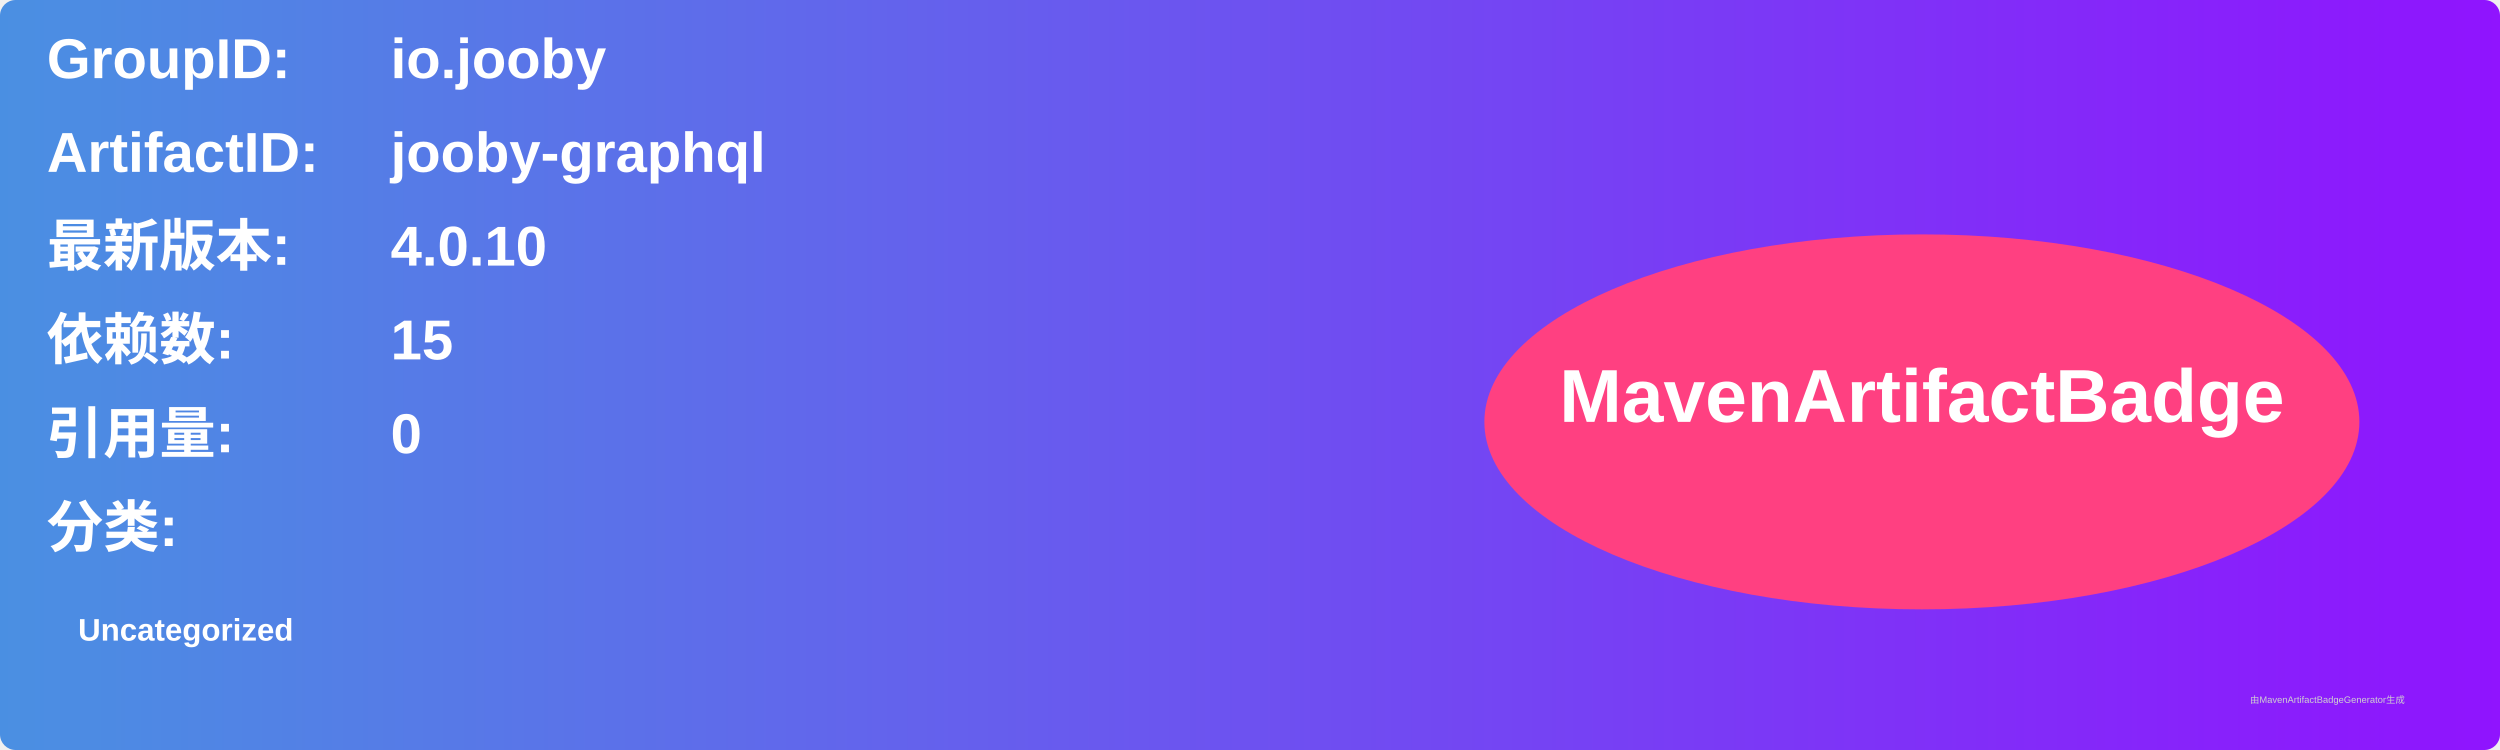
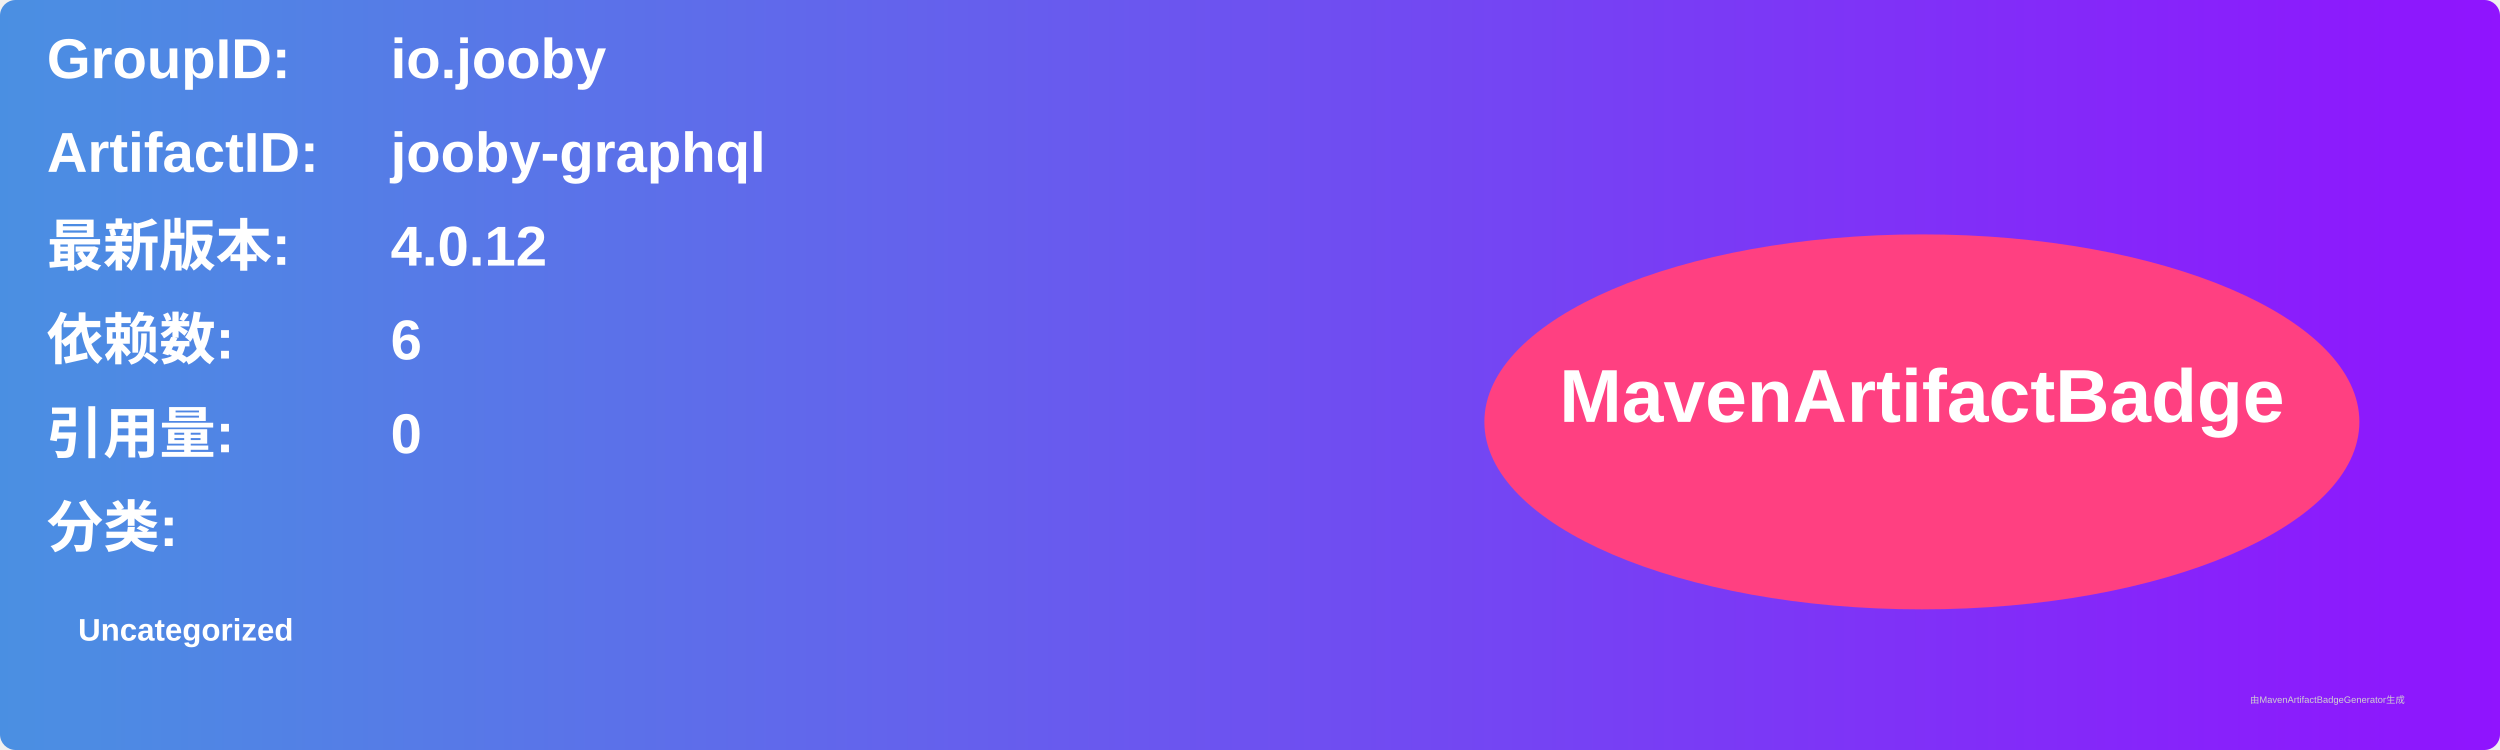
<svg xmlns="http://www.w3.org/2000/svg" width="800" height="240" viewBox="0 0 800 240">
  <linearGradient id="grad" x1="0%" y1="0%" x2="100%" y2="0%">
    <stop offset="0%" stop-color="#4a90e2" />
    <stop offset="100%" stop-color="#9013fe" />
  </linearGradient>
  <rect width="100%" height="100%" rx="5" ry="5" fill="url(#grad)" />
  <g transform="translate(15, 15)">
    <text x="0" y="10" font-family="Arial" font-size="18" fill="white" font-weight="bold" width="260">GroupID:</text>
    <text x="110" y="10" font-family="Arial" font-size="18" fill="white" font-weight="bold" width="460">io.jooby</text>
    <text x="0" y="40" font-family="Arial" font-size="18" fill="white" font-weight="bold" width="260">ArtifactID:</text>
    <text x="110" y="40" font-family="Arial" font-size="18" fill="white" font-weight="bold" width="460">jooby-graphql</text>
    <text x="0" y="70" font-family="Arial" font-size="18" fill="white" font-weight="bold">最新版本:</text>
    <text x="110" y="70" font-family="Arial" font-size="18" fill="white" font-weight="bold">
-       <tspan font-weight="bold">4.0.10</tspan>
+       <tspan font-weight="bold">4.0.12</tspan>
    </text>
    <text x="0" y="100" font-family="Arial" font-size="18" fill="white" font-weight="bold">依赖数: </text>
    <text x="110" y="100" font-family="Arial" font-size="18" fill="white">
-       <tspan font-weight="bold">15</tspan>
+       <tspan font-weight="bold">6</tspan>
    </text>
    <text x="0" y="130" font-family="Arial" font-size="18" fill="white" font-weight="bold">引用量: </text>
    <text x="110" y="130" font-family="Arial" font-size="18" fill="white">
      <tspan font-weight="bold">0</tspan>
    </text>
    <text x="0" y="160" font-family="Arial" font-size="18" fill="white" font-weight="bold">分类:</text>
    <text x="10" y="190" font-family="Arial" font-size="10" fill="white">
      <tspan font-weight="bold">Uncategorized</tspan>
    </text>
    <ellipse cx="600" cy="120" rx="140" ry="60" fill="#ff4081" />
    <text x="600" y="120" text-anchor="middle" font-family="Arial" font-size="24" fill="white" font-weight="bold">MavenArtifactBadge</text>
  </g>
  <text x="720" y="225" font-family="Arial" font-size="3" fill="#d0d0d0">由MavenArtifactBadgeGenerator生成</text>
</svg>
